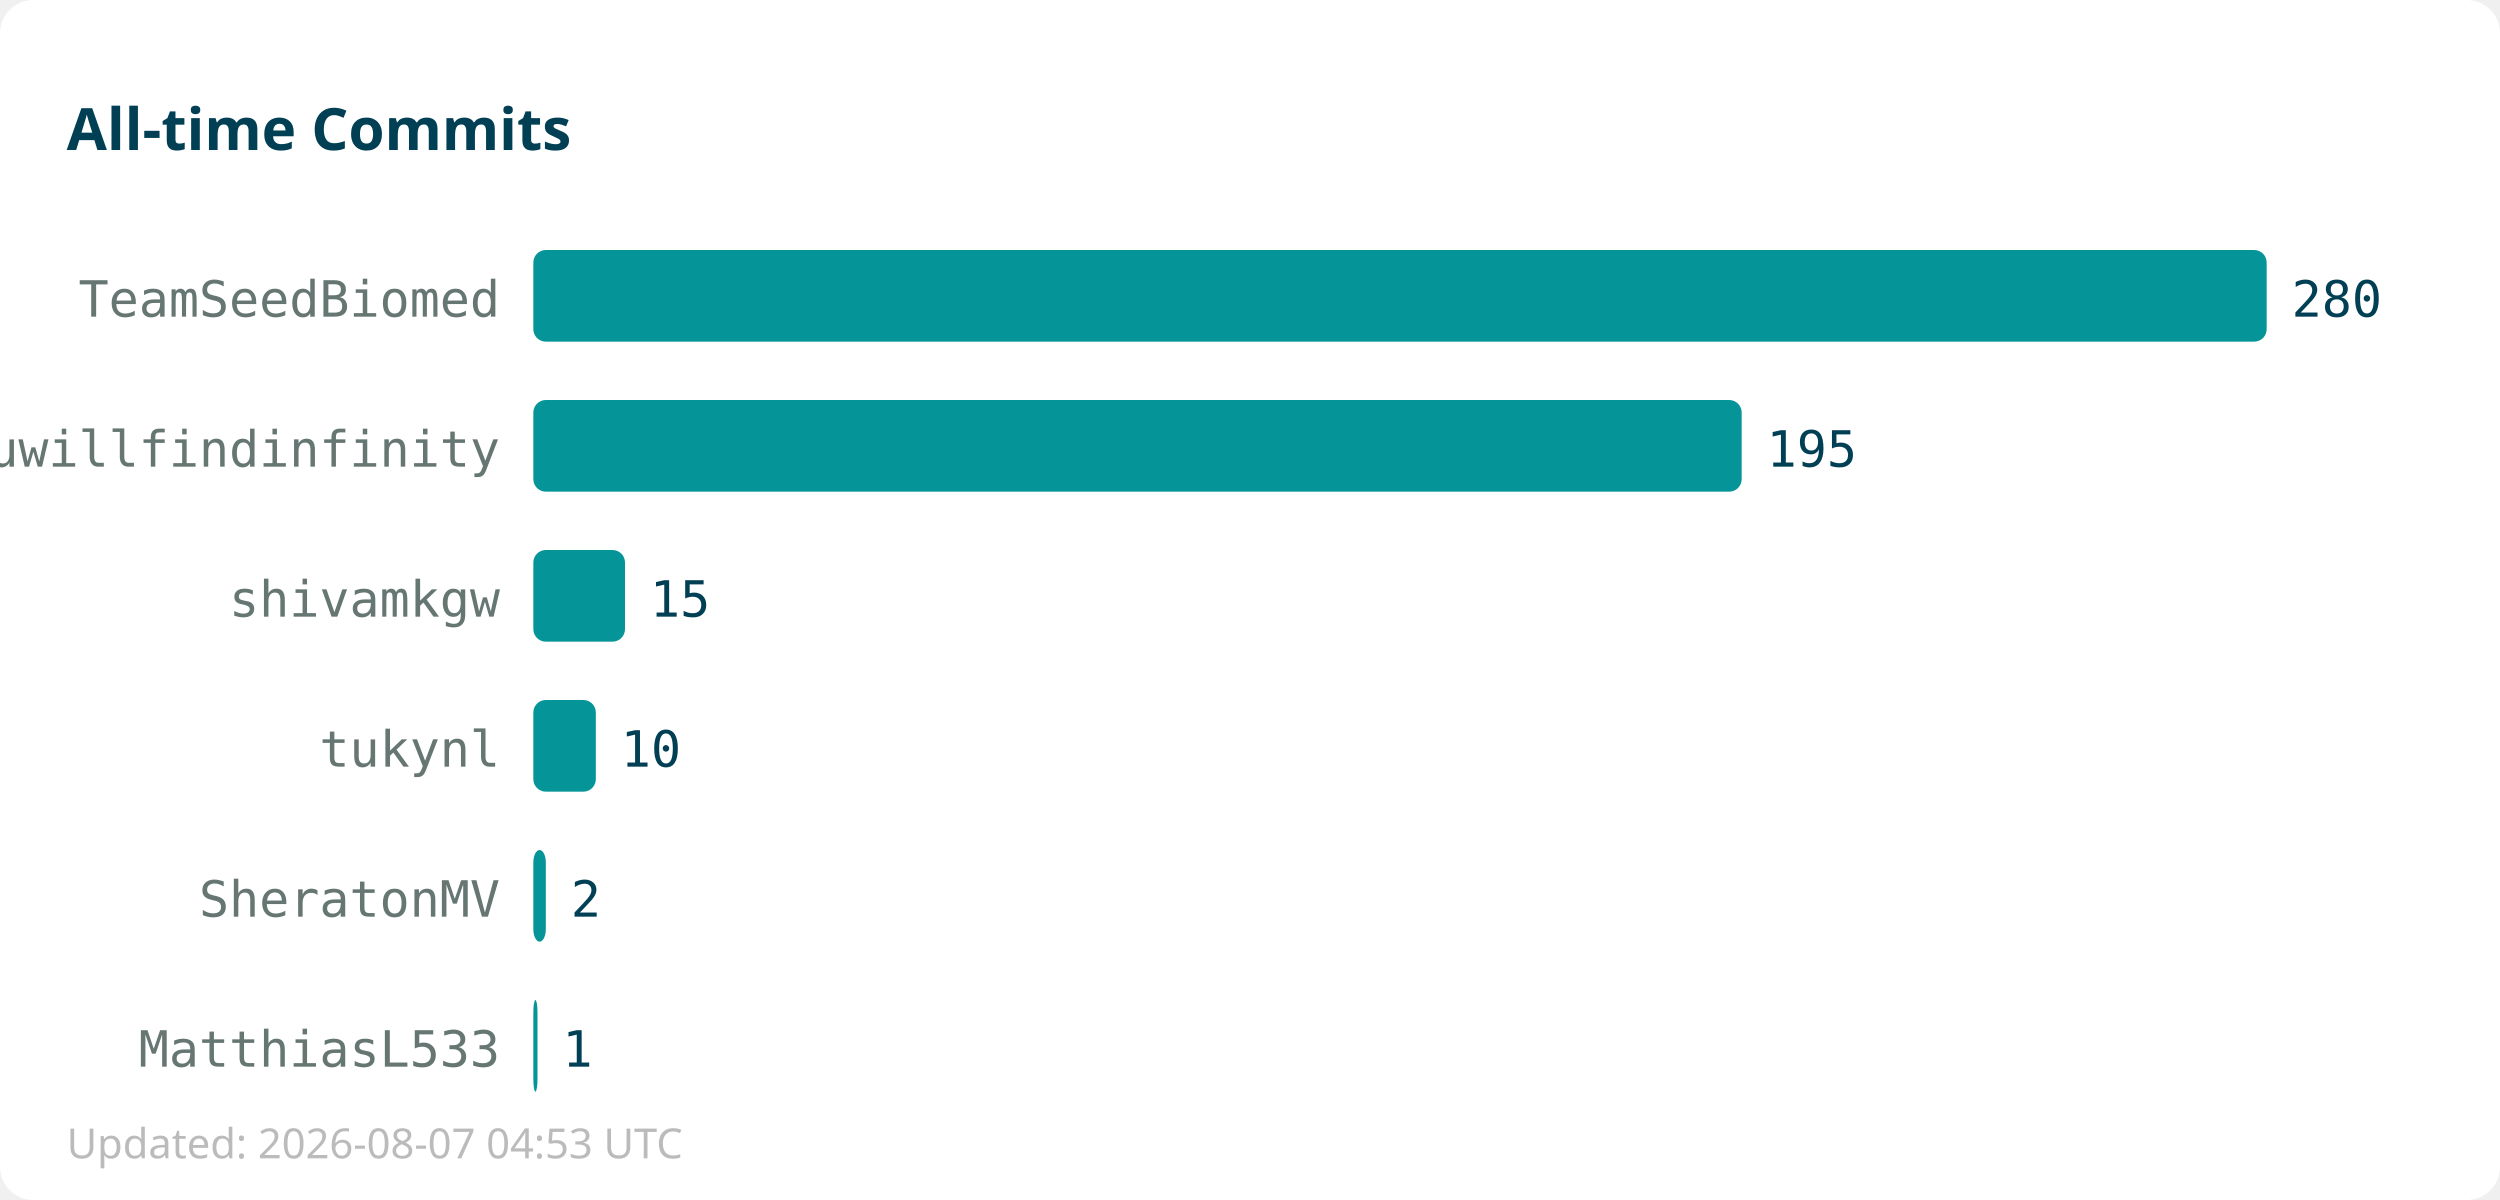
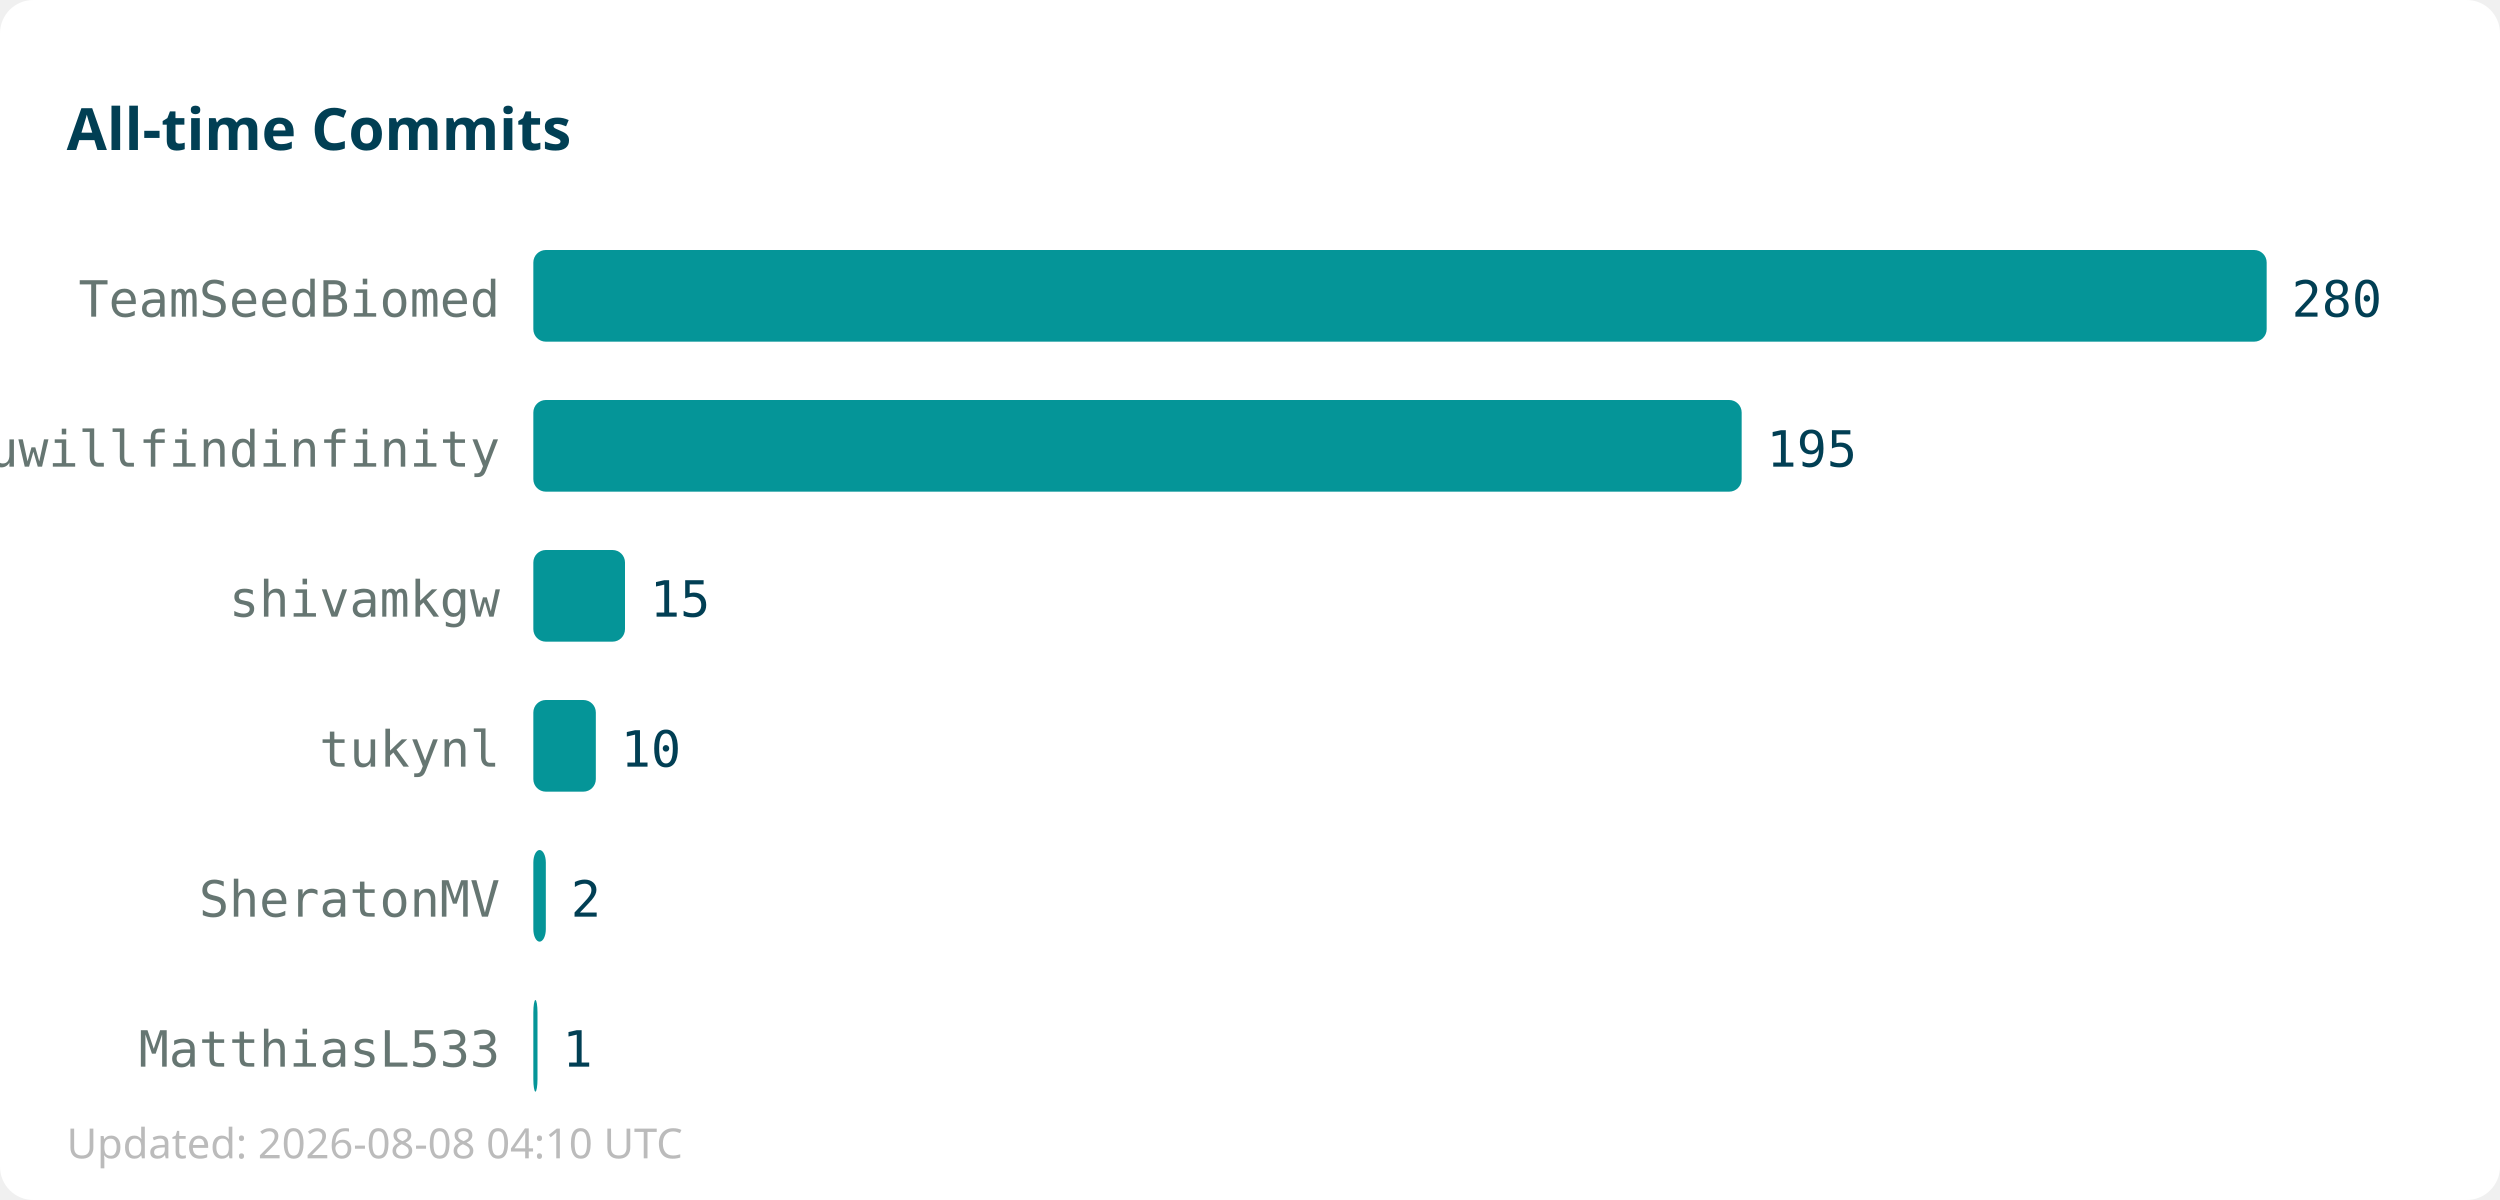
<svg xmlns="http://www.w3.org/2000/svg" width="600" height="288">
  <rect width="600" height="288" fill="#ffffff" rx="8" />
  <text x="16" y="36" font-family="sans-serif" font-size="14" font-weight="bold" fill="#013f54">All-time Commits</text>
  <text x="120" y="76" text-anchor="end" font-family="monospace" font-size="12" fill="#667672">TeamSeedBiomed</text>
  <rect x="128" y="60" width="416" height="22" fill="#059598" rx="3" />
  <text x="550" y="76" font-family="monospace" font-size="12" fill="#013f54">280</text>
  <text x="120" y="112" text-anchor="end" font-family="monospace" font-size="12" fill="#667672">youwillfindinfinity</text>
  <rect x="128" y="96" width="290" height="22" fill="#059598" rx="3" />
  <text x="424" y="112" font-family="monospace" font-size="12" fill="#013f54">195</text>
  <text x="120" y="148" text-anchor="end" font-family="monospace" font-size="12" fill="#667672">shivamkgw</text>
  <rect x="128" y="132" width="22" height="22" fill="#059598" rx="3" />
  <text x="156" y="148" font-family="monospace" font-size="12" fill="#013f54">15</text>
  <text x="120" y="184" text-anchor="end" font-family="monospace" font-size="12" fill="#667672">tukynl</text>
  <rect x="128" y="168" width="15" height="22" fill="#059598" rx="3" />
  <text x="149" y="184" font-family="monospace" font-size="12" fill="#013f54">10</text>
  <text x="120" y="220" text-anchor="end" font-family="monospace" font-size="12" fill="#667672">SheratonMV</text>
  <rect x="128" y="204" width="3" height="22" fill="#059598" rx="3" />
  <text x="137" y="220" font-family="monospace" font-size="12" fill="#013f54">2</text>
  <text x="120" y="256" text-anchor="end" font-family="monospace" font-size="12" fill="#667672">MatthiasL533</text>
  <rect x="128" y="240" width="1" height="22" fill="#059598" rx="3" />
  <text x="135" y="256" font-family="monospace" font-size="12" fill="#013f54">1</text>
-   <text x="16" y="278" font-family="sans-serif" font-size="10" fill="#bbbbbb">Updated: 2026-08-07 04:53 UTC</text>
+   <text x="16" y="278" font-family="sans-serif" font-size="10" fill="#bbbbbb">Updated: 2026-08-08 04:10 UTC</text>
</svg>
